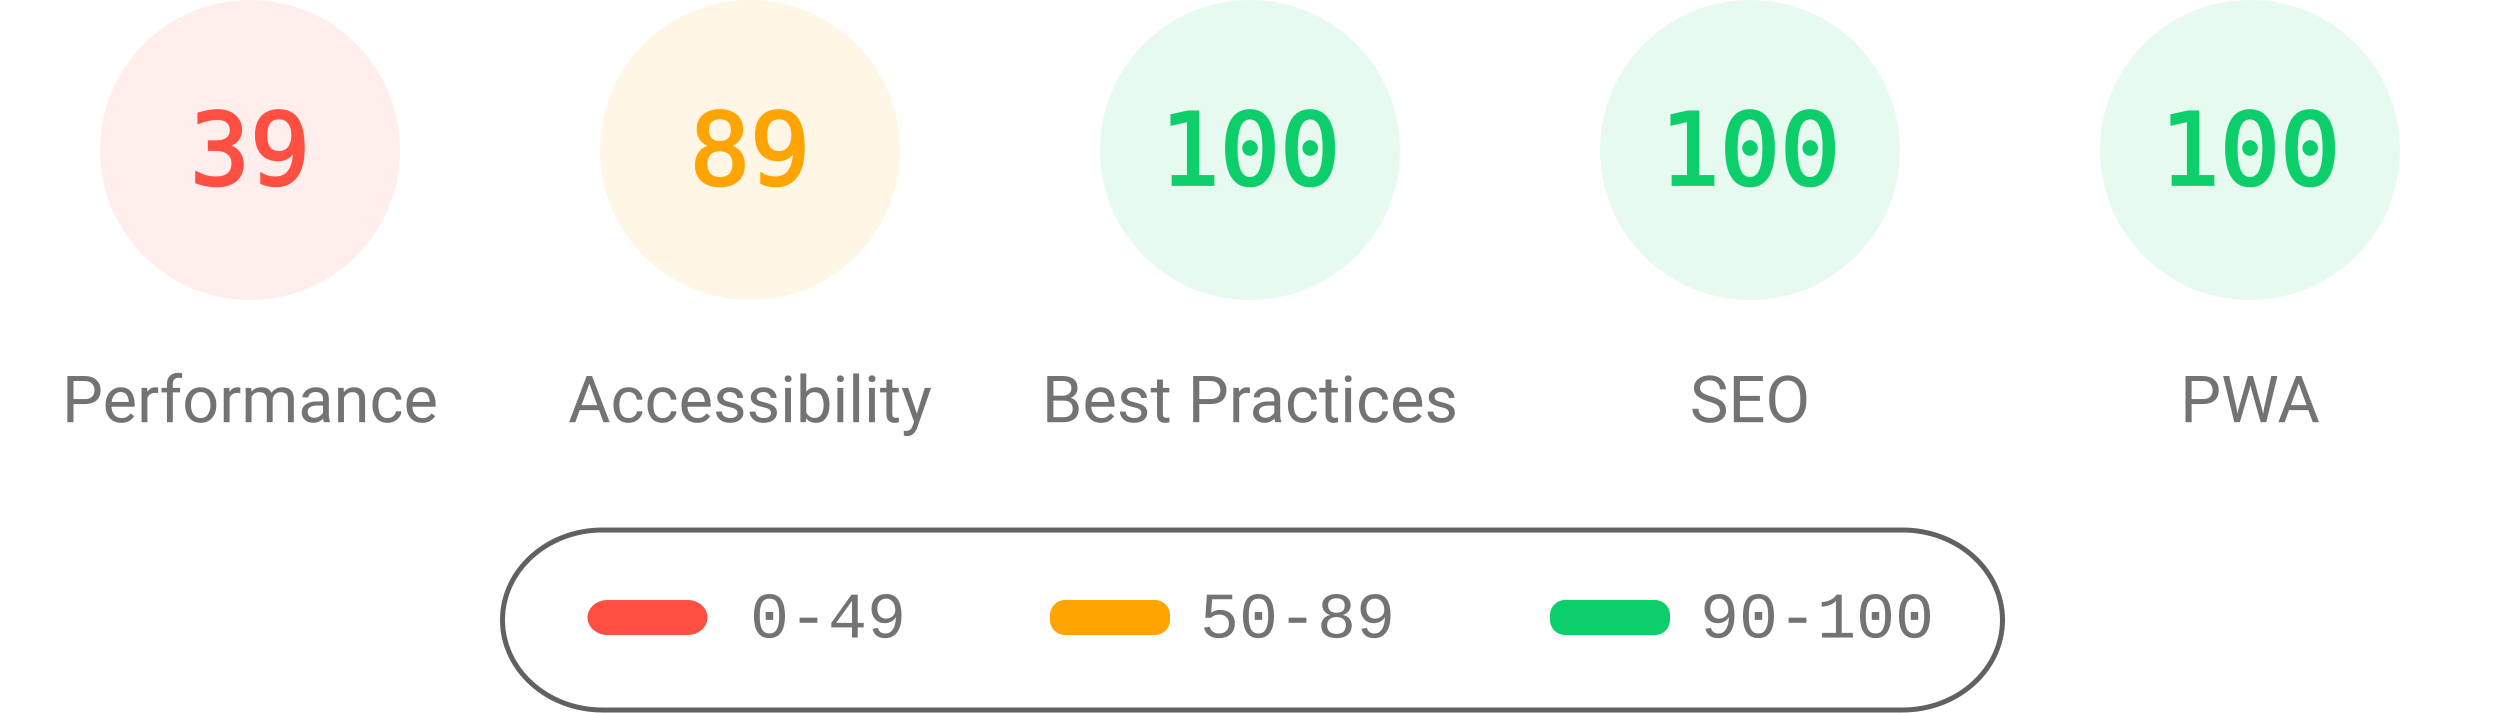
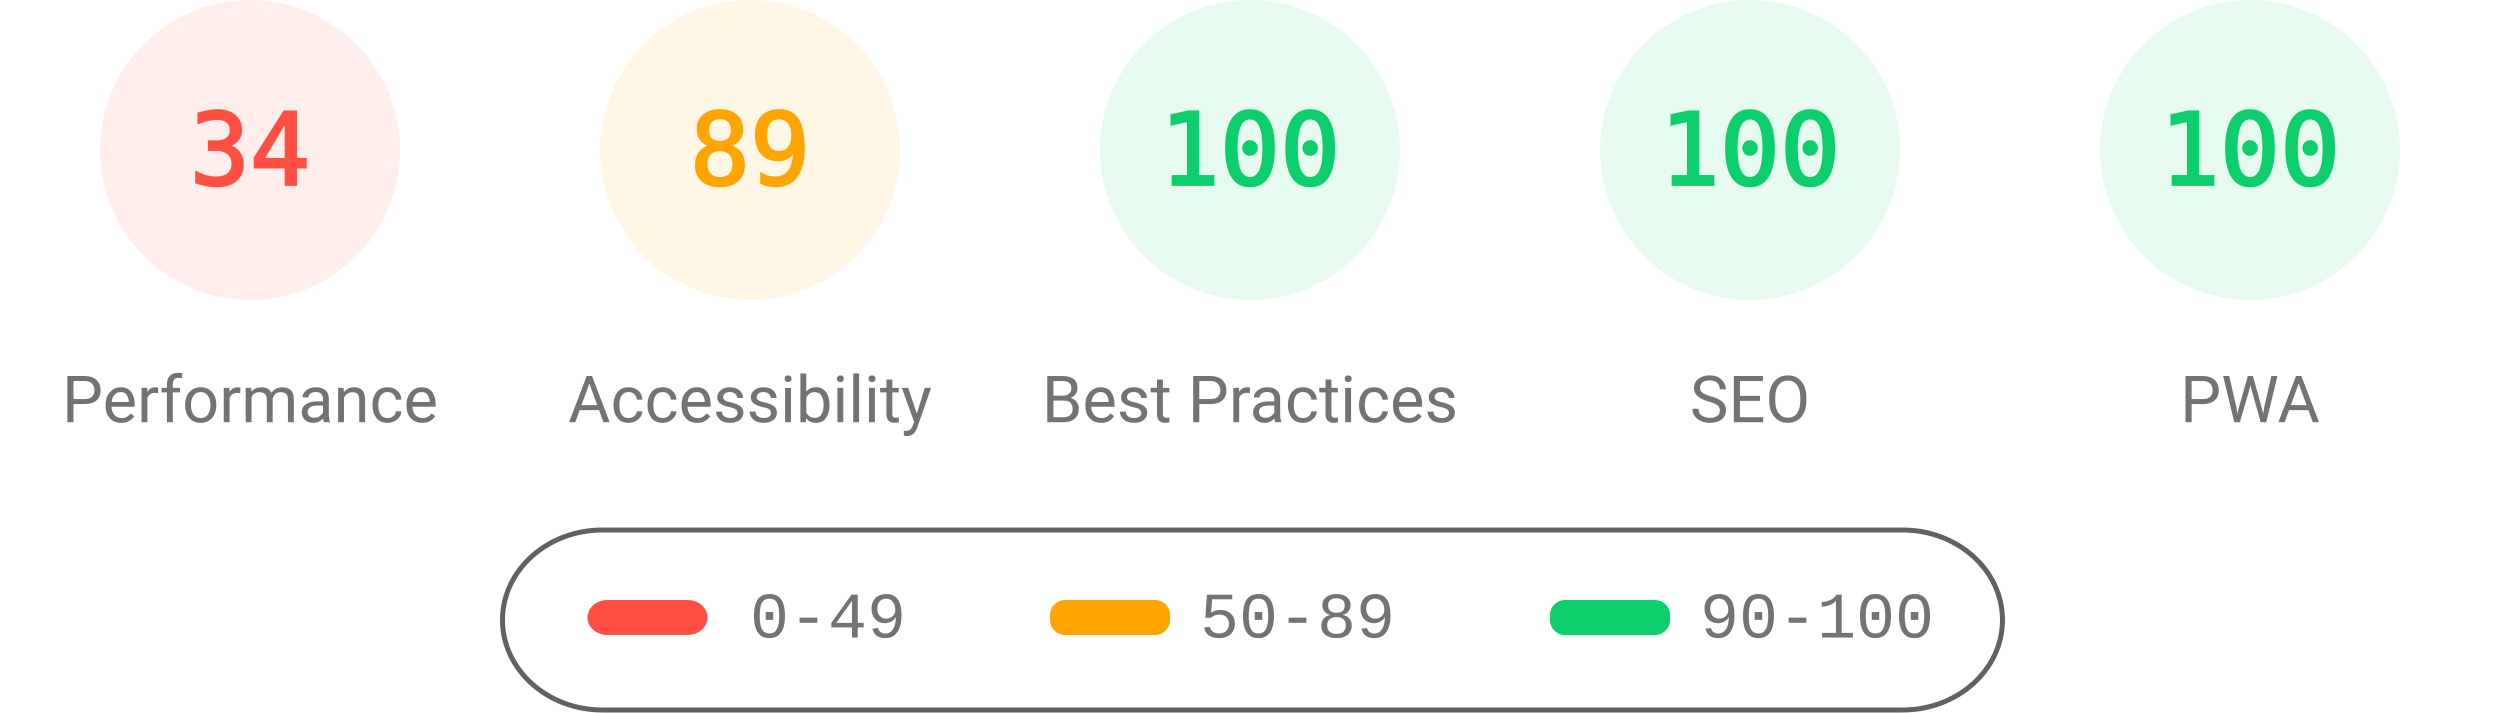
<svg xmlns="http://www.w3.org/2000/svg" fill="none" width="1000" height="285">
  <style>.gauge-base{opacity:.1}.gauge-arc{fill:none;animation-delay:250ms;stroke-linecap:round;transform:rotate(-90deg);transform-origin:100px 60px;animation:load-gauge 1s ease forwards}.guage-text{font-size:40px;font-family:monospace;text-align:center}.guage-red{color:#ff4e42;fill:#ff4e42;stroke:#ff4e42}.guage-orange{color:#ffa400;fill:#ffa400;stroke:#ffa400}.guage-green{color:#0cce6b;fill:#0cce6b;stroke:#0cce6b}.guage-undefined{color:#5c5c5c;fill:#5c5c5c;stroke:#5c5c5c}.guage-title{color:#737373;fill:#737373;stroke:none;font-size:26px;line-height:26px;font-family:Roboto,Halvetica,Arial,sans-serif}@keyframes load-gauge{from{stroke-dasharray:0 352.858}}</style>
  <svg class="guage-div guage-perf guage-red" viewBox="0 0 200 200" width="200" height="200">
    <circle class="gauge-base" r="56" cx="100" cy="60" stroke-width="8" />
-     <circle class="gauge-arc guage-arc-1" r="56" cx="100" cy="60" stroke-width="8" style="stroke-dasharray:137.225,351.858" />
-     <text class="guage-text" x="100" y="60" alignment-baseline="central" dominant-baseline="central" text-anchor="middle">39</text>
+     <circle class="gauge-arc guage-arc-1" r="56" cx="100" cy="60" stroke-width="8" style="stroke-dasharray:119.632,351.858" />
+     <text class="guage-text" x="100" y="60" alignment-baseline="central" dominant-baseline="central" text-anchor="middle">34</text>
    <text class="guage-title" x="100" y="160" alignment-baseline="central" dominant-baseline="central" text-anchor="middle">Performance</text>
  </svg>
  <svg class="guage-div guage-acc guage-orange" viewBox="0 0 200 200" width="200" height="200" x="200">
    <circle class="gauge-base" r="56" cx="100" cy="60" stroke-width="8" />
    <circle class="gauge-arc guage-arc-2" r="56" cx="100" cy="60" stroke-width="8" style="stroke-dasharray:313.154,351.858" />
    <text class="guage-text" x="100" y="60" alignment-baseline="central" dominant-baseline="central" text-anchor="middle">89</text>
    <text class="guage-title" x="100" y="160" alignment-baseline="central" dominant-baseline="central" text-anchor="middle">Accessibility</text>
  </svg>
  <svg class="guage-div guage-best guage-green" viewBox="0 0 200 200" width="200" height="200" x="400">
    <circle class="gauge-base" r="56" cx="100" cy="60" stroke-width="8" />
    <circle class="gauge-arc guage-arc-3" r="56" cx="100" cy="60" stroke-width="8" style="stroke-dasharray:351.858,351.858" />
    <text class="guage-text" x="100" y="60" alignment-baseline="central" dominant-baseline="central" text-anchor="middle">100</text>
    <text class="guage-title" x="100" y="160" alignment-baseline="central" dominant-baseline="central" text-anchor="middle">Best Practices</text>
  </svg>
  <svg class="guage-div guage-seo guage-green" viewBox="0 0 200 200" width="200" height="200" x="600">
    <circle class="gauge-base" r="56" cx="100" cy="60" stroke-width="8" />
    <circle class="gauge-arc guage-arc-4" r="56" cx="100" cy="60" stroke-width="8" style="stroke-dasharray:351.858,351.858" />
    <text class="guage-text" x="100" y="60" alignment-baseline="central" dominant-baseline="central" text-anchor="middle">100</text>
    <text class="guage-title" x="100" y="160" alignment-baseline="central" dominant-baseline="central" text-anchor="middle">SEO</text>
  </svg>
  <svg class="guage-div guage-pwa guage-green" viewBox="0 0 200 200" width="200" height="200" x="800">
    <circle class="gauge-base" r="56" cx="100" cy="60" stroke-width="8" />
    <circle class="gauge-arc guage-arc-4" r="56" cx="100" cy="60" stroke-width="8" style="stroke-dasharray:351.858,351.858" />
    <text class="guage-text" x="100" y="60" alignment-baseline="central" dominant-baseline="central" text-anchor="middle">100</text>
    <text class="guage-title" x="100" y="160" alignment-baseline="central" dominant-baseline="central" text-anchor="middle">PWA</text>
  </svg>
  <svg width="604" height="76" x="200" y="210">
    <path fill="none" id="canvas_background" d="M-1-1h604v80H-1z" />
    <rect fill-opacity="0" stroke="#616161" stroke-width="2" rx="40" id="svg_2" height="72" width="600" y="2" x="1" fill="#000" />
    <rect stroke="#000" rx="8" id="svg_3" height="14" width="48" y="30" x="35" stroke-opacity="null" stroke-width="0" fill="#ff4e42" />
    <rect stroke="#000" rx="6" id="svg_4" height="14" width="48" y="30" x="220" stroke-opacity="null" stroke-width="0" fill="#ffa400" />
    <rect stroke="#000" rx="6" id="svg_5" height="14" width="48" y="30" x="420" stroke-opacity="null" stroke-width="0" fill="#0cce6b" />
    <text xml:space="preserve" text-anchor="start" font-family="'Courier New', Courier, monospace" font-size="26" id="svg_6" y="45" x="100" stroke-opacity="null" stroke-width="0" stroke="#000" fill="#737373">0-49</text>
    <text xml:space="preserve" text-anchor="start" font-family="'Courier New', Courier, monospace" font-size="26" id="svg_7" y="45" x="280" stroke-opacity="null" stroke-width="0" stroke="#000" fill="#737373">50-89</text>
    <text xml:space="preserve" text-anchor="start" font-family="'Courier New', Courier, monospace" font-size="26" id="svg_8" y="45" x="480" stroke-opacity="null" stroke-width="0" stroke="#000" fill="#737373">90-100</text>
  </svg>
</svg>
